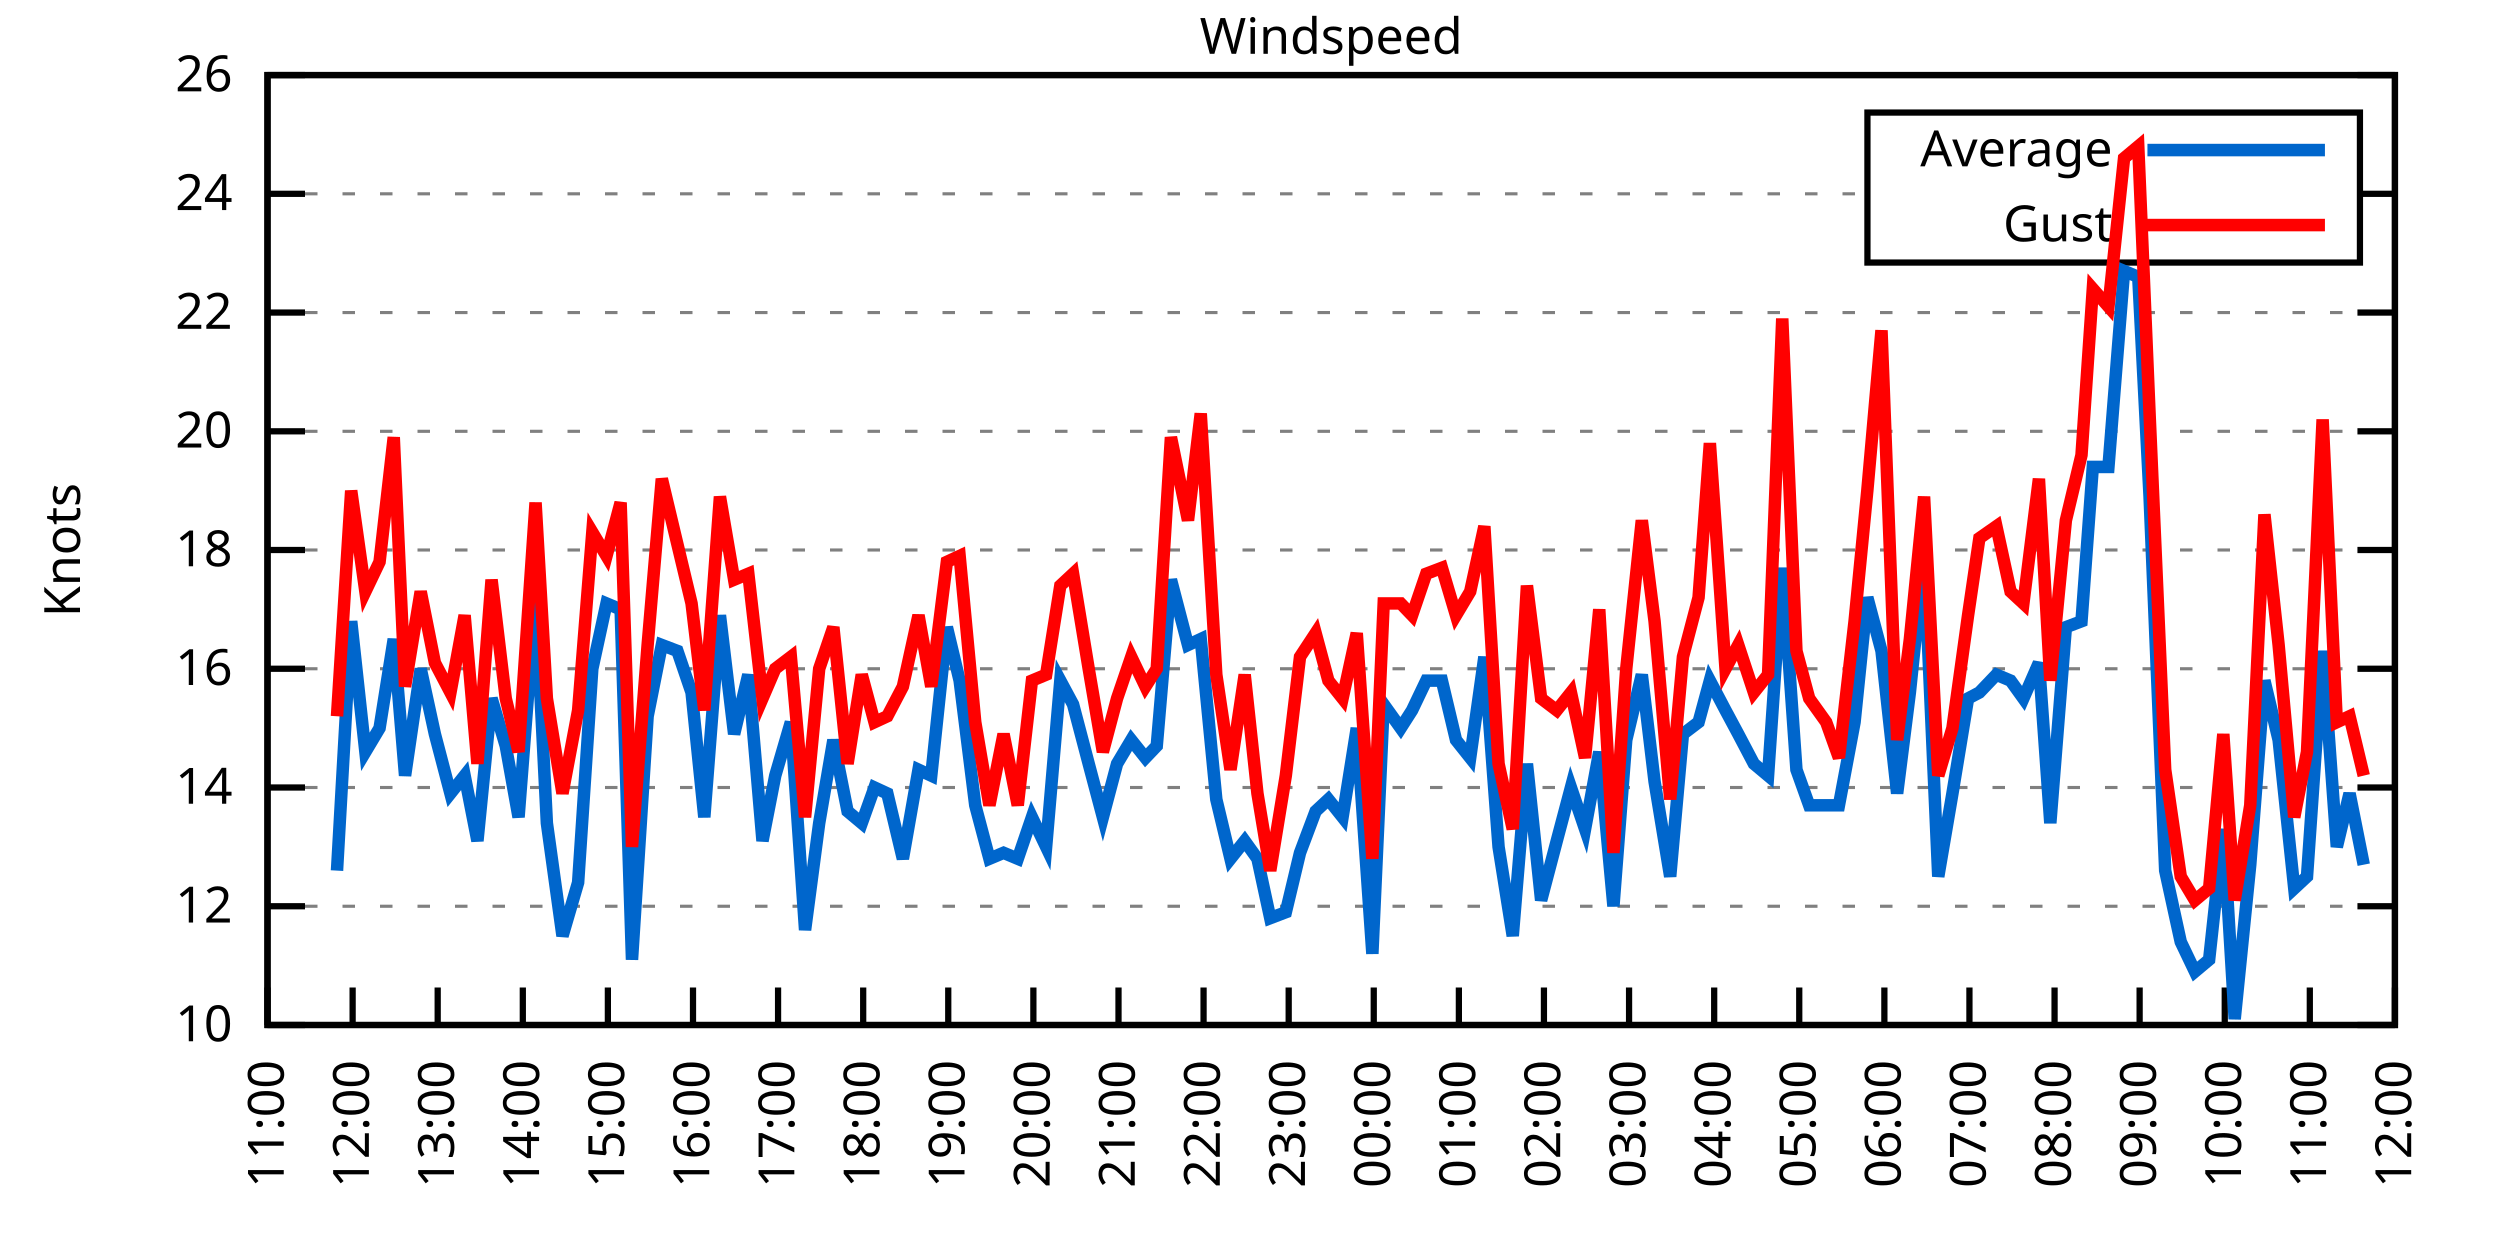
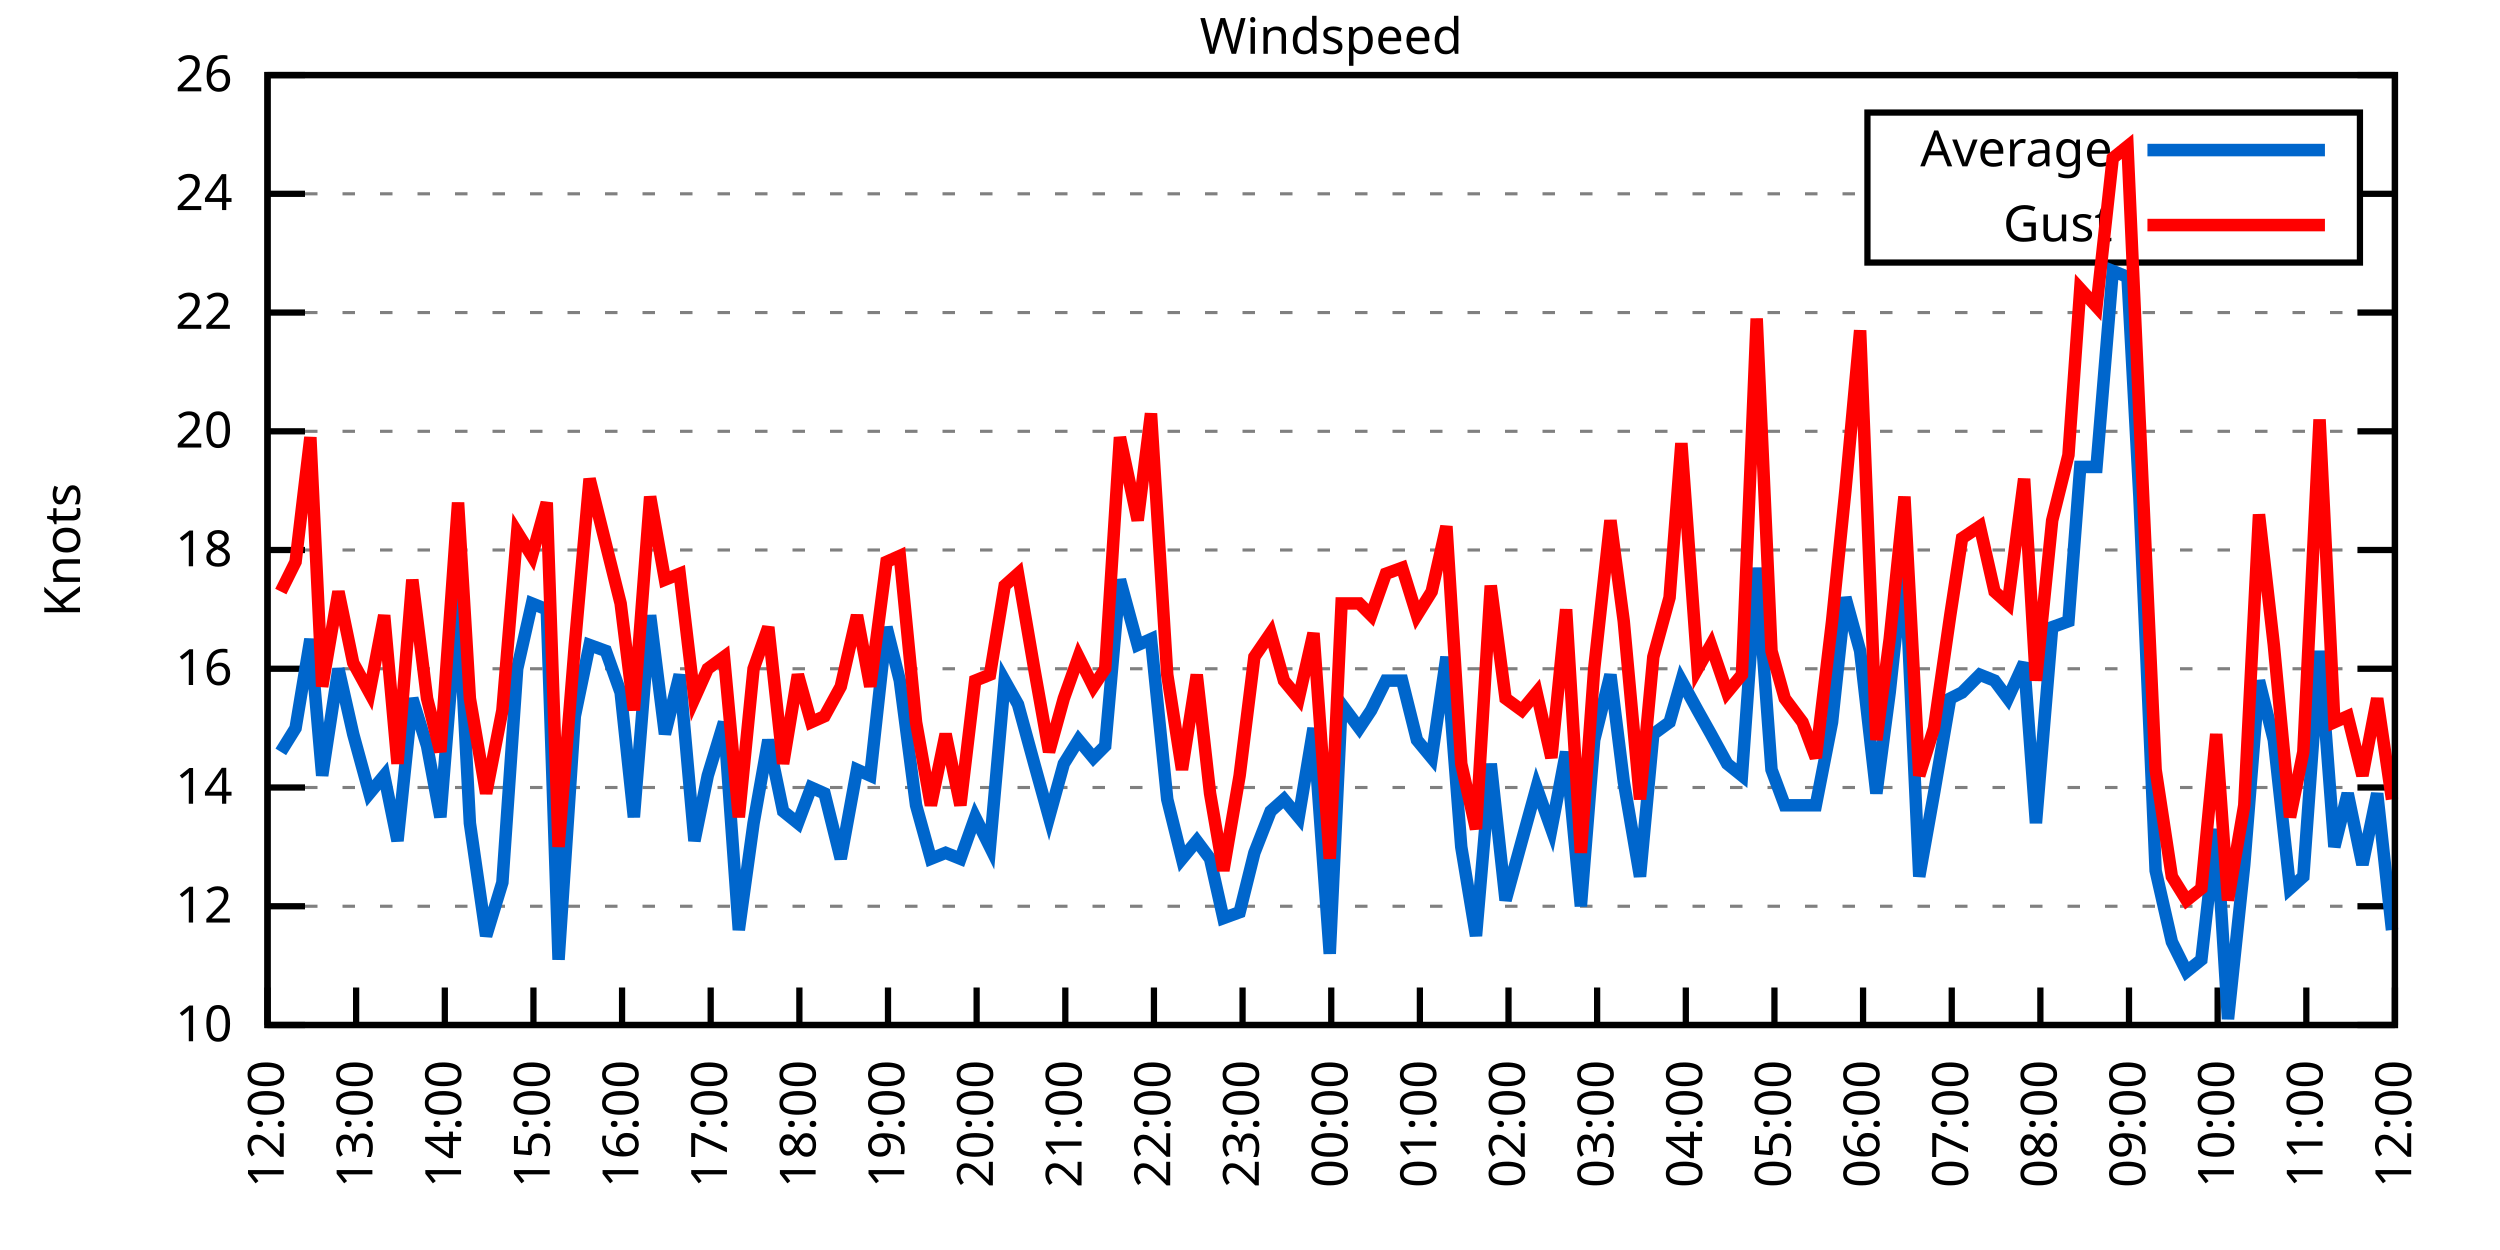
<svg xmlns="http://www.w3.org/2000/svg" xmlns:xlink="http://www.w3.org/1999/xlink" width="400" height="200" viewBox="0 0 400 200">
  <g id="gnuplot_canvas">
    <rect x="0" y="0" width="400" height="200" fill="none" />
    <defs>
      <circle id="gpDot" r="0.5" stroke-width="0.5" stroke="currentColor" />
      <path id="gpPt0" stroke-width="0.333" stroke="currentColor" d="M-1,0 h2 M0,-1 v2" />
      <path id="gpPt1" stroke-width="0.333" stroke="currentColor" d="M-1,-1 L1,1 M1,-1 L-1,1" />
      <path id="gpPt2" stroke-width="0.333" stroke="currentColor" d="M-1,0 L1,0 M0,-1 L0,1 M-1,-1 L1,1 M-1,1 L1,-1" />
      <rect id="gpPt3" stroke-width="0.333" stroke="currentColor" x="-1" y="-1" width="2" height="2" />
      <rect id="gpPt4" stroke-width="0.333" stroke="currentColor" fill="currentColor" x="-1" y="-1" width="2" height="2" />
      <circle id="gpPt5" stroke-width="0.333" stroke="currentColor" cx="0" cy="0" r="1" />
      <use xlink:href="#gpPt5" id="gpPt6" fill="currentColor" stroke="none" />
      <path id="gpPt7" stroke-width="0.333" stroke="currentColor" d="M0,-1.33 L-1.33,0.67 L1.33,0.67 z" />
      <use xlink:href="#gpPt7" id="gpPt8" fill="currentColor" stroke="none" />
      <use xlink:href="#gpPt7" id="gpPt9" stroke="currentColor" transform="rotate(180)" />
      <use xlink:href="#gpPt9" id="gpPt10" fill="currentColor" stroke="none" />
      <use xlink:href="#gpPt3" id="gpPt11" stroke="currentColor" transform="rotate(45)" />
      <use xlink:href="#gpPt11" id="gpPt12" fill="currentColor" stroke="none" />
      <path id="gpPt13" stroke-width="0.333" stroke="currentColor" d="M0,1.330 L1.265,0.411 L0.782,-1.067 L-0.782,-1.076 L-1.265,0.411 z" />
      <use xlink:href="#gpPt13" id="gpPt14" fill="currentColor" stroke="none" />
      <filter id="textbox" filterUnits="objectBoundingBox" x="0" y="0" height="1" width="1">
        <feFlood flood-color="white" flood-opacity="1" result="bgnd" />
        <feComposite in="SourceGraphic" in2="bgnd" operator="atop" />
      </filter>
      <filter id="greybox" filterUnits="objectBoundingBox" x="0" y="0" height="1" width="1">
        <feFlood flood-color="lightgrey" flood-opacity="1" result="grey" />
        <feComposite in="SourceGraphic" in2="grey" operator="atop" />
      </filter>
    </defs>
    <g fill="none" color="white" stroke="currentColor" stroke-width="1.00" stroke-linecap="butt" stroke-linejoin="miter">
</g>
    <g fill="none" color="black" stroke="currentColor" stroke-width="1.00" stroke-linecap="butt" stroke-linejoin="miter">
      <g stroke="none" shape-rendering="crispEdges">
        <polygon fill="rgb(255, 255, 255)" points="42.80,164.00 383.18,164.00 383.18,12.02 42.80,12.02 " />
      </g>
    </g>
    <g fill="none" color="black" stroke="currentColor" stroke-width="1.00" stroke-linecap="butt" stroke-linejoin="miter">
</g>
    <g fill="none" color="black" stroke="black" stroke-width="0.50" stroke-linecap="butt" stroke-linejoin="miter">
</g>
    <g fill="none" color="gray" stroke="currentColor" stroke-width="0.50" stroke-linecap="butt" stroke-linejoin="miter">
      <path stroke="gray" stroke-dasharray="2,4" class="gridline" d="M42.80,164.00 L383.19,164.00  " />
    </g>
    <g fill="none" color="gray" stroke="gray" stroke-width="1.00" stroke-linecap="butt" stroke-linejoin="miter">
</g>
    <g fill="none" color="black" stroke="currentColor" stroke-width="1.00" stroke-linecap="butt" stroke-linejoin="miter">
      <path stroke="black" d="M42.80,164.00 L48.80,164.00 M383.19,164.00 L377.19,164.00  " />
      <g transform="translate(37.20,166.60)" stroke="none" fill="black" font-family="Sans" font-size="8.00" text-anchor="end">
        <text>
          <tspan font-family="Sans"> 10</tspan>
        </text>
      </g>
    </g>
    <g fill="none" color="black" stroke="currentColor" stroke-width="1.00" stroke-linecap="butt" stroke-linejoin="miter">
</g>
    <g fill="none" color="black" stroke="black" stroke-width="0.50" stroke-linecap="butt" stroke-linejoin="miter">
</g>
    <g fill="none" color="gray" stroke="currentColor" stroke-width="0.50" stroke-linecap="butt" stroke-linejoin="miter">
      <path stroke="gray" stroke-dasharray="2,4" class="gridline" d="M42.80,145.00 L383.19,145.00  " />
    </g>
    <g fill="none" color="gray" stroke="gray" stroke-width="1.00" stroke-linecap="butt" stroke-linejoin="miter">
</g>
    <g fill="none" color="black" stroke="currentColor" stroke-width="1.00" stroke-linecap="butt" stroke-linejoin="miter">
      <path stroke="black" d="M42.80,145.00 L48.80,145.00 M383.19,145.00 L377.19,145.00  " />
      <g transform="translate(37.20,147.60)" stroke="none" fill="black" font-family="Sans" font-size="8.00" text-anchor="end">
        <text>
          <tspan font-family="Sans"> 12</tspan>
        </text>
      </g>
    </g>
    <g fill="none" color="black" stroke="currentColor" stroke-width="1.00" stroke-linecap="butt" stroke-linejoin="miter">
</g>
    <g fill="none" color="black" stroke="black" stroke-width="0.50" stroke-linecap="butt" stroke-linejoin="miter">
</g>
    <g fill="none" color="gray" stroke="currentColor" stroke-width="0.50" stroke-linecap="butt" stroke-linejoin="miter">
      <path stroke="gray" stroke-dasharray="2,4" class="gridline" d="M42.80,126.00 L383.19,126.00  " />
    </g>
    <g fill="none" color="gray" stroke="gray" stroke-width="1.00" stroke-linecap="butt" stroke-linejoin="miter">
</g>
    <g fill="none" color="black" stroke="currentColor" stroke-width="1.00" stroke-linecap="butt" stroke-linejoin="miter">
      <path stroke="black" d="M42.80,126.00 L48.80,126.00 M383.19,126.00 L377.19,126.00  " />
      <g transform="translate(37.20,128.60)" stroke="none" fill="black" font-family="Sans" font-size="8.00" text-anchor="end">
        <text>
          <tspan font-family="Sans"> 14</tspan>
        </text>
      </g>
    </g>
    <g fill="none" color="black" stroke="currentColor" stroke-width="1.00" stroke-linecap="butt" stroke-linejoin="miter">
</g>
    <g fill="none" color="black" stroke="black" stroke-width="0.50" stroke-linecap="butt" stroke-linejoin="miter">
</g>
    <g fill="none" color="gray" stroke="currentColor" stroke-width="0.50" stroke-linecap="butt" stroke-linejoin="miter">
      <path stroke="gray" stroke-dasharray="2,4" class="gridline" d="M42.80,107.00 L383.19,107.00  " />
    </g>
    <g fill="none" color="gray" stroke="gray" stroke-width="1.00" stroke-linecap="butt" stroke-linejoin="miter">
</g>
    <g fill="none" color="black" stroke="currentColor" stroke-width="1.00" stroke-linecap="butt" stroke-linejoin="miter">
      <path stroke="black" d="M42.80,107.00 L48.80,107.00 M383.19,107.00 L377.19,107.00  " />
      <g transform="translate(37.20,109.60)" stroke="none" fill="black" font-family="Sans" font-size="8.00" text-anchor="end">
        <text>
          <tspan font-family="Sans"> 16</tspan>
        </text>
      </g>
    </g>
    <g fill="none" color="black" stroke="currentColor" stroke-width="1.00" stroke-linecap="butt" stroke-linejoin="miter">
</g>
    <g fill="none" color="black" stroke="black" stroke-width="0.50" stroke-linecap="butt" stroke-linejoin="miter">
</g>
    <g fill="none" color="gray" stroke="currentColor" stroke-width="0.50" stroke-linecap="butt" stroke-linejoin="miter">
      <path stroke="gray" stroke-dasharray="2,4" class="gridline" d="M42.80,88.00 L383.19,88.00  " />
    </g>
    <g fill="none" color="gray" stroke="gray" stroke-width="1.00" stroke-linecap="butt" stroke-linejoin="miter">
</g>
    <g fill="none" color="black" stroke="currentColor" stroke-width="1.00" stroke-linecap="butt" stroke-linejoin="miter">
      <path stroke="black" d="M42.80,88.00 L48.80,88.00 M383.19,88.00 L377.19,88.00  " />
      <g transform="translate(37.20,90.60)" stroke="none" fill="black" font-family="Sans" font-size="8.00" text-anchor="end">
        <text>
          <tspan font-family="Sans"> 18</tspan>
        </text>
      </g>
    </g>
    <g fill="none" color="black" stroke="currentColor" stroke-width="1.00" stroke-linecap="butt" stroke-linejoin="miter">
</g>
    <g fill="none" color="black" stroke="black" stroke-width="0.50" stroke-linecap="butt" stroke-linejoin="miter">
</g>
    <g fill="none" color="gray" stroke="currentColor" stroke-width="0.50" stroke-linecap="butt" stroke-linejoin="miter">
      <path stroke="gray" stroke-dasharray="2,4" class="gridline" d="M42.80,69.01 L383.19,69.01  " />
    </g>
    <g fill="none" color="gray" stroke="gray" stroke-width="1.00" stroke-linecap="butt" stroke-linejoin="miter">
</g>
    <g fill="none" color="black" stroke="currentColor" stroke-width="1.00" stroke-linecap="butt" stroke-linejoin="miter">
      <path stroke="black" d="M42.80,69.01 L48.80,69.01 M383.19,69.01 L377.19,69.01  " />
      <g transform="translate(37.20,71.61)" stroke="none" fill="black" font-family="Sans" font-size="8.00" text-anchor="end">
        <text>
          <tspan font-family="Sans"> 20</tspan>
        </text>
      </g>
    </g>
    <g fill="none" color="black" stroke="currentColor" stroke-width="1.00" stroke-linecap="butt" stroke-linejoin="miter">
</g>
    <g fill="none" color="black" stroke="black" stroke-width="0.50" stroke-linecap="butt" stroke-linejoin="miter">
</g>
    <g fill="none" color="gray" stroke="currentColor" stroke-width="0.50" stroke-linecap="butt" stroke-linejoin="miter">
      <path stroke="gray" stroke-dasharray="2,4" class="gridline" d="M42.80,50.01 L383.19,50.01  " />
    </g>
    <g fill="none" color="gray" stroke="gray" stroke-width="1.00" stroke-linecap="butt" stroke-linejoin="miter">
</g>
    <g fill="none" color="black" stroke="currentColor" stroke-width="1.00" stroke-linecap="butt" stroke-linejoin="miter">
      <path stroke="black" d="M42.80,50.01 L48.80,50.01 M383.19,50.01 L377.19,50.01  " />
      <g transform="translate(37.20,52.61)" stroke="none" fill="black" font-family="Sans" font-size="8.00" text-anchor="end">
        <text>
          <tspan font-family="Sans"> 22</tspan>
        </text>
      </g>
    </g>
    <g fill="none" color="black" stroke="currentColor" stroke-width="1.00" stroke-linecap="butt" stroke-linejoin="miter">
</g>
    <g fill="none" color="black" stroke="black" stroke-width="0.50" stroke-linecap="butt" stroke-linejoin="miter">
</g>
    <g fill="none" color="gray" stroke="currentColor" stroke-width="0.50" stroke-linecap="butt" stroke-linejoin="miter">
      <path stroke="gray" stroke-dasharray="2,4" class="gridline" d="M42.80,31.01 L298.79,31.01 M377.59,31.01 L383.19,31.01  " />
    </g>
    <g fill="none" color="gray" stroke="gray" stroke-width="1.00" stroke-linecap="butt" stroke-linejoin="miter">
</g>
    <g fill="none" color="black" stroke="currentColor" stroke-width="1.00" stroke-linecap="butt" stroke-linejoin="miter">
      <path stroke="black" d="M42.80,31.01 L48.80,31.01 M383.19,31.01 L377.19,31.01  " />
      <g transform="translate(37.20,33.61)" stroke="none" fill="black" font-family="Sans" font-size="8.00" text-anchor="end">
        <text>
          <tspan font-family="Sans"> 24</tspan>
        </text>
      </g>
    </g>
    <g fill="none" color="black" stroke="currentColor" stroke-width="1.00" stroke-linecap="butt" stroke-linejoin="miter">
</g>
    <g fill="none" color="black" stroke="black" stroke-width="0.50" stroke-linecap="butt" stroke-linejoin="miter">
</g>
    <g fill="none" color="gray" stroke="currentColor" stroke-width="0.50" stroke-linecap="butt" stroke-linejoin="miter">
      <path stroke="gray" stroke-dasharray="2,4" class="gridline" d="M42.80,12.01 L383.19,12.01  " />
    </g>
    <g fill="none" color="gray" stroke="gray" stroke-width="1.00" stroke-linecap="butt" stroke-linejoin="miter">
</g>
    <g fill="none" color="black" stroke="currentColor" stroke-width="1.00" stroke-linecap="butt" stroke-linejoin="miter">
      <path stroke="black" d="M42.80,12.01 L48.80,12.01 M383.19,12.01 L377.19,12.01  " />
      <g transform="translate(37.20,14.61)" stroke="none" fill="black" font-family="Sans" font-size="8.00" text-anchor="end">
        <text>
          <tspan font-family="Sans"> 26</tspan>
        </text>
      </g>
    </g>
    <g fill="none" color="black" stroke="currentColor" stroke-width="1.00" stroke-linecap="butt" stroke-linejoin="miter">
      <path stroke="black" d="M42.80,164.00 L42.80,158.00  " />
      <g transform="translate(45.40,169.60) rotate(270.00)" stroke="none" fill="black" font-family="Sans" font-size="8.00" text-anchor="end">
        <text>
-           <tspan font-family="Sans">11:00</tspan>
-         </text>
-       </g>
-     </g>
-     <g fill="none" color="black" stroke="currentColor" stroke-width="1.00" stroke-linecap="butt" stroke-linejoin="miter">
-       <path stroke="black" d="M56.42,164.00 L56.42,158.00  " />
-       <g transform="translate(59.02,169.60) rotate(270.00)" stroke="none" fill="black" font-family="Sans" font-size="8.00" text-anchor="end">
-         <text>
          <tspan font-family="Sans">12:00</tspan>
        </text>
      </g>
    </g>
    <g fill="none" color="black" stroke="currentColor" stroke-width="1.00" stroke-linecap="butt" stroke-linejoin="miter">
-       <path stroke="black" d="M70.03,164.00 L70.03,158.00  " />
-       <g transform="translate(72.63,169.60) rotate(270.00)" stroke="none" fill="black" font-family="Sans" font-size="8.00" text-anchor="end">
+       <path stroke="black" d="M56.98,164.00 L56.98,158.00  " />
+       <g transform="translate(59.58,169.60) rotate(270.00)" stroke="none" fill="black" font-family="Sans" font-size="8.00" text-anchor="end">
        <text>
          <tspan font-family="Sans">13:00</tspan>
        </text>
      </g>
    </g>
    <g fill="none" color="black" stroke="currentColor" stroke-width="1.00" stroke-linecap="butt" stroke-linejoin="miter">
-       <path stroke="black" d="M83.65,164.00 L83.65,158.00  " />
-       <g transform="translate(86.25,169.60) rotate(270.00)" stroke="none" fill="black" font-family="Sans" font-size="8.00" text-anchor="end">
+       <path stroke="black" d="M71.17,164.00 L71.17,158.00  " />
+       <g transform="translate(73.77,169.60) rotate(270.00)" stroke="none" fill="black" font-family="Sans" font-size="8.00" text-anchor="end">
        <text>
          <tspan font-family="Sans">14:00</tspan>
        </text>
      </g>
    </g>
    <g fill="none" color="black" stroke="currentColor" stroke-width="1.00" stroke-linecap="butt" stroke-linejoin="miter">
-       <path stroke="black" d="M97.26,164.00 L97.26,158.00  " />
-       <g transform="translate(99.86,169.60) rotate(270.00)" stroke="none" fill="black" font-family="Sans" font-size="8.00" text-anchor="end">
+       <path stroke="black" d="M85.35,164.00 L85.35,158.00  " />
+       <g transform="translate(87.95,169.60) rotate(270.00)" stroke="none" fill="black" font-family="Sans" font-size="8.00" text-anchor="end">
        <text>
          <tspan font-family="Sans">15:00</tspan>
        </text>
      </g>
    </g>
    <g fill="none" color="black" stroke="currentColor" stroke-width="1.00" stroke-linecap="butt" stroke-linejoin="miter">
-       <path stroke="black" d="M110.88,164.00 L110.88,158.00  " />
-       <g transform="translate(113.48,169.60) rotate(270.00)" stroke="none" fill="black" font-family="Sans" font-size="8.00" text-anchor="end">
+       <path stroke="black" d="M99.53,164.00 L99.53,158.00  " />
+       <g transform="translate(102.13,169.60) rotate(270.00)" stroke="none" fill="black" font-family="Sans" font-size="8.00" text-anchor="end">
        <text>
          <tspan font-family="Sans">16:00</tspan>
        </text>
      </g>
    </g>
    <g fill="none" color="black" stroke="currentColor" stroke-width="1.00" stroke-linecap="butt" stroke-linejoin="miter">
-       <path stroke="black" d="M124.49,164.00 L124.49,158.00  " />
-       <g transform="translate(127.09,169.60) rotate(270.00)" stroke="none" fill="black" font-family="Sans" font-size="8.00" text-anchor="end">
+       <path stroke="black" d="M113.71,164.00 L113.71,158.00  " />
+       <g transform="translate(116.31,169.60) rotate(270.00)" stroke="none" fill="black" font-family="Sans" font-size="8.00" text-anchor="end">
        <text>
          <tspan font-family="Sans">17:00</tspan>
        </text>
      </g>
    </g>
    <g fill="none" color="black" stroke="currentColor" stroke-width="1.00" stroke-linecap="butt" stroke-linejoin="miter">
-       <path stroke="black" d="M138.11,164.00 L138.11,158.00  " />
-       <g transform="translate(140.71,169.60) rotate(270.00)" stroke="none" fill="black" font-family="Sans" font-size="8.00" text-anchor="end">
+       <path stroke="black" d="M127.90,164.00 L127.90,158.00  " />
+       <g transform="translate(130.50,169.60) rotate(270.00)" stroke="none" fill="black" font-family="Sans" font-size="8.00" text-anchor="end">
        <text>
          <tspan font-family="Sans">18:00</tspan>
        </text>
      </g>
    </g>
    <g fill="none" color="black" stroke="currentColor" stroke-width="1.00" stroke-linecap="butt" stroke-linejoin="miter">
-       <path stroke="black" d="M151.72,164.00 L151.72,158.00  " />
-       <g transform="translate(154.32,169.60) rotate(270.00)" stroke="none" fill="black" font-family="Sans" font-size="8.00" text-anchor="end">
+       <path stroke="black" d="M142.08,164.00 L142.08,158.00  " />
+       <g transform="translate(144.68,169.60) rotate(270.00)" stroke="none" fill="black" font-family="Sans" font-size="8.00" text-anchor="end">
        <text>
          <tspan font-family="Sans">19:00</tspan>
        </text>
      </g>
    </g>
    <g fill="none" color="black" stroke="currentColor" stroke-width="1.00" stroke-linecap="butt" stroke-linejoin="miter">
-       <path stroke="black" d="M165.34,164.00 L165.34,158.00  " />
-       <g transform="translate(167.94,169.60) rotate(270.00)" stroke="none" fill="black" font-family="Sans" font-size="8.00" text-anchor="end">
+       <path stroke="black" d="M156.26,164.00 L156.26,158.00  " />
+       <g transform="translate(158.86,169.60) rotate(270.00)" stroke="none" fill="black" font-family="Sans" font-size="8.00" text-anchor="end">
        <text>
          <tspan font-family="Sans">20:00</tspan>
        </text>
      </g>
    </g>
    <g fill="none" color="black" stroke="currentColor" stroke-width="1.00" stroke-linecap="butt" stroke-linejoin="miter">
-       <path stroke="black" d="M178.96,164.00 L178.96,158.00  " />
-       <g transform="translate(181.56,169.60) rotate(270.00)" stroke="none" fill="black" font-family="Sans" font-size="8.00" text-anchor="end">
+       <path stroke="black" d="M170.45,164.00 L170.45,158.00  " />
+       <g transform="translate(173.05,169.60) rotate(270.00)" stroke="none" fill="black" font-family="Sans" font-size="8.00" text-anchor="end">
        <text>
          <tspan font-family="Sans">21:00</tspan>
        </text>
      </g>
    </g>
    <g fill="none" color="black" stroke="currentColor" stroke-width="1.00" stroke-linecap="butt" stroke-linejoin="miter">
-       <path stroke="black" d="M192.57,164.00 L192.57,158.00  " />
-       <g transform="translate(195.17,169.60) rotate(270.00)" stroke="none" fill="black" font-family="Sans" font-size="8.00" text-anchor="end">
+       <path stroke="black" d="M184.63,164.00 L184.63,158.00  " />
+       <g transform="translate(187.23,169.60) rotate(270.00)" stroke="none" fill="black" font-family="Sans" font-size="8.00" text-anchor="end">
        <text>
          <tspan font-family="Sans">22:00</tspan>
        </text>
      </g>
    </g>
    <g fill="none" color="black" stroke="currentColor" stroke-width="1.00" stroke-linecap="butt" stroke-linejoin="miter">
-       <path stroke="black" d="M206.19,164.00 L206.19,158.00  " />
-       <g transform="translate(208.79,169.60) rotate(270.00)" stroke="none" fill="black" font-family="Sans" font-size="8.00" text-anchor="end">
+       <path stroke="black" d="M198.81,164.00 L198.81,158.00  " />
+       <g transform="translate(201.41,169.60) rotate(270.00)" stroke="none" fill="black" font-family="Sans" font-size="8.00" text-anchor="end">
        <text>
          <tspan font-family="Sans">23:00</tspan>
        </text>
      </g>
    </g>
    <g fill="none" color="black" stroke="currentColor" stroke-width="1.00" stroke-linecap="butt" stroke-linejoin="miter">
-       <path stroke="black" d="M219.80,164.00 L219.80,158.00  " />
-       <g transform="translate(222.40,169.60) rotate(270.00)" stroke="none" fill="black" font-family="Sans" font-size="8.00" text-anchor="end">
+       <path stroke="black" d="M213.00,164.00 L213.00,158.00  " />
+       <g transform="translate(215.60,169.60) rotate(270.00)" stroke="none" fill="black" font-family="Sans" font-size="8.00" text-anchor="end">
        <text>
          <tspan font-family="Sans">00:00</tspan>
        </text>
      </g>
    </g>
    <g fill="none" color="black" stroke="currentColor" stroke-width="1.00" stroke-linecap="butt" stroke-linejoin="miter">
-       <path stroke="black" d="M233.42,164.00 L233.42,158.00  " />
-       <g transform="translate(236.02,169.60) rotate(270.00)" stroke="none" fill="black" font-family="Sans" font-size="8.00" text-anchor="end">
+       <path stroke="black" d="M227.18,164.00 L227.18,158.00  " />
+       <g transform="translate(229.78,169.60) rotate(270.00)" stroke="none" fill="black" font-family="Sans" font-size="8.00" text-anchor="end">
        <text>
          <tspan font-family="Sans">01:00</tspan>
        </text>
      </g>
    </g>
    <g fill="none" color="black" stroke="currentColor" stroke-width="1.00" stroke-linecap="butt" stroke-linejoin="miter">
-       <path stroke="black" d="M247.03,164.00 L247.03,158.00  " />
-       <g transform="translate(249.63,169.60) rotate(270.00)" stroke="none" fill="black" font-family="Sans" font-size="8.00" text-anchor="end">
+       <path stroke="black" d="M241.36,164.00 L241.36,158.00  " />
+       <g transform="translate(243.96,169.60) rotate(270.00)" stroke="none" fill="black" font-family="Sans" font-size="8.00" text-anchor="end">
        <text>
          <tspan font-family="Sans">02:00</tspan>
        </text>
      </g>
    </g>
    <g fill="none" color="black" stroke="currentColor" stroke-width="1.00" stroke-linecap="butt" stroke-linejoin="miter">
-       <path stroke="black" d="M260.65,164.00 L260.65,158.00  " />
-       <g transform="translate(263.25,169.60) rotate(270.00)" stroke="none" fill="black" font-family="Sans" font-size="8.00" text-anchor="end">
+       <path stroke="black" d="M255.54,164.00 L255.54,158.00  " />
+       <g transform="translate(258.14,169.60) rotate(270.00)" stroke="none" fill="black" font-family="Sans" font-size="8.00" text-anchor="end">
        <text>
          <tspan font-family="Sans">03:00</tspan>
        </text>
      </g>
    </g>
    <g fill="none" color="black" stroke="currentColor" stroke-width="1.00" stroke-linecap="butt" stroke-linejoin="miter">
-       <path stroke="black" d="M274.27,164.00 L274.27,158.00  " />
-       <g transform="translate(276.87,169.60) rotate(270.00)" stroke="none" fill="black" font-family="Sans" font-size="8.00" text-anchor="end">
+       <path stroke="black" d="M269.73,164.00 L269.73,158.00  " />
+       <g transform="translate(272.33,169.60) rotate(270.00)" stroke="none" fill="black" font-family="Sans" font-size="8.00" text-anchor="end">
        <text>
          <tspan font-family="Sans">04:00</tspan>
        </text>
      </g>
    </g>
    <g fill="none" color="black" stroke="currentColor" stroke-width="1.00" stroke-linecap="butt" stroke-linejoin="miter">
-       <path stroke="black" d="M287.88,164.00 L287.88,158.00  " />
-       <g transform="translate(290.48,169.60) rotate(270.00)" stroke="none" fill="black" font-family="Sans" font-size="8.00" text-anchor="end">
+       <path stroke="black" d="M283.91,164.00 L283.91,158.00  " />
+       <g transform="translate(286.51,169.60) rotate(270.00)" stroke="none" fill="black" font-family="Sans" font-size="8.00" text-anchor="end">
        <text>
          <tspan font-family="Sans">05:00</tspan>
        </text>
      </g>
    </g>
    <g fill="none" color="black" stroke="currentColor" stroke-width="1.00" stroke-linecap="butt" stroke-linejoin="miter">
-       <path stroke="black" d="M301.50,164.00 L301.50,158.00  " />
-       <g transform="translate(304.10,169.60) rotate(270.00)" stroke="none" fill="black" font-family="Sans" font-size="8.00" text-anchor="end">
+       <path stroke="black" d="M298.09,164.00 L298.09,158.00  " />
+       <g transform="translate(300.69,169.60) rotate(270.00)" stroke="none" fill="black" font-family="Sans" font-size="8.00" text-anchor="end">
        <text>
          <tspan font-family="Sans">06:00</tspan>
        </text>
      </g>
    </g>
    <g fill="none" color="black" stroke="currentColor" stroke-width="1.00" stroke-linecap="butt" stroke-linejoin="miter">
-       <path stroke="black" d="M315.11,164.00 L315.11,158.00  " />
-       <g transform="translate(317.71,169.60) rotate(270.00)" stroke="none" fill="black" font-family="Sans" font-size="8.00" text-anchor="end">
+       <path stroke="black" d="M312.28,164.00 L312.28,158.00  " />
+       <g transform="translate(314.88,169.60) rotate(270.00)" stroke="none" fill="black" font-family="Sans" font-size="8.00" text-anchor="end">
        <text>
          <tspan font-family="Sans">07:00</tspan>
        </text>
      </g>
    </g>
    <g fill="none" color="black" stroke="currentColor" stroke-width="1.00" stroke-linecap="butt" stroke-linejoin="miter">
-       <path stroke="black" d="M328.73,164.00 L328.73,158.00  " />
-       <g transform="translate(331.33,169.60) rotate(270.00)" stroke="none" fill="black" font-family="Sans" font-size="8.00" text-anchor="end">
+       <path stroke="black" d="M326.46,164.00 L326.46,158.00  " />
+       <g transform="translate(329.06,169.60) rotate(270.00)" stroke="none" fill="black" font-family="Sans" font-size="8.00" text-anchor="end">
        <text>
          <tspan font-family="Sans">08:00</tspan>
        </text>
      </g>
    </g>
    <g fill="none" color="black" stroke="currentColor" stroke-width="1.00" stroke-linecap="butt" stroke-linejoin="miter">
-       <path stroke="black" d="M342.34,164.00 L342.34,158.00  " />
-       <g transform="translate(344.94,169.60) rotate(270.00)" stroke="none" fill="black" font-family="Sans" font-size="8.00" text-anchor="end">
+       <path stroke="black" d="M340.64,164.00 L340.64,158.00  " />
+       <g transform="translate(343.24,169.60) rotate(270.00)" stroke="none" fill="black" font-family="Sans" font-size="8.00" text-anchor="end">
        <text>
          <tspan font-family="Sans">09:00</tspan>
        </text>
      </g>
    </g>
    <g fill="none" color="black" stroke="currentColor" stroke-width="1.00" stroke-linecap="butt" stroke-linejoin="miter">
-       <path stroke="black" d="M355.96,164.00 L355.96,158.00  " />
-       <g transform="translate(358.56,169.60) rotate(270.00)" stroke="none" fill="black" font-family="Sans" font-size="8.00" text-anchor="end">
+       <path stroke="black" d="M354.82,164.00 L354.82,158.00  " />
+       <g transform="translate(357.42,169.60) rotate(270.00)" stroke="none" fill="black" font-family="Sans" font-size="8.00" text-anchor="end">
        <text>
          <tspan font-family="Sans">10:00</tspan>
        </text>
      </g>
    </g>
    <g fill="none" color="black" stroke="currentColor" stroke-width="1.00" stroke-linecap="butt" stroke-linejoin="miter">
-       <path stroke="black" d="M369.57,164.00 L369.57,158.00  " />
-       <g transform="translate(372.17,169.60) rotate(270.00)" stroke="none" fill="black" font-family="Sans" font-size="8.00" text-anchor="end">
+       <path stroke="black" d="M369.01,164.00 L369.01,158.00  " />
+       <g transform="translate(371.61,169.60) rotate(270.00)" stroke="none" fill="black" font-family="Sans" font-size="8.00" text-anchor="end">
        <text>
          <tspan font-family="Sans">11:00</tspan>
        </text>
      </g>
    </g>
    <g fill="none" color="black" stroke="currentColor" stroke-width="1.00" stroke-linecap="butt" stroke-linejoin="miter">
      <path stroke="black" d="M383.19,164.00 L383.19,158.00  " />
      <g transform="translate(385.79,169.60) rotate(270.00)" stroke="none" fill="black" font-family="Sans" font-size="8.00" text-anchor="end">
        <text>
          <tspan font-family="Sans">12:00</tspan>
        </text>
      </g>
    </g>
    <g fill="none" color="black" stroke="currentColor" stroke-width="1.00" stroke-linecap="butt" stroke-linejoin="miter">
</g>
    <g fill="none" color="black" stroke="currentColor" stroke-width="1.00" stroke-linecap="butt" stroke-linejoin="miter">
      <path stroke="black" d="M42.80,12.01 L42.80,164.00 L383.19,164.00 L383.19,12.01 L42.80,12.01 Z  " />
    </g>
    <g fill="none" color="black" stroke="currentColor" stroke-width="1.00" stroke-linecap="butt" stroke-linejoin="miter">
</g>
    <g fill="none" color="black" stroke="currentColor" stroke-width="1.00" stroke-linecap="butt" stroke-linejoin="miter">
      <path stroke="black" d="M298.79,42.01 L298.79,18.01 L377.59,18.01 L377.59,42.01 L298.79,42.01 Z  " />
    </g>
    <g id="Windspeed_plot_1">
      <g fill="none" color="white" stroke="black" stroke-width="2.00" stroke-linecap="butt" stroke-linejoin="miter">
</g>
      <g fill="none" color="black" stroke="currentColor" stroke-width="2.00" stroke-linecap="butt" stroke-linejoin="miter">
        <g transform="translate(337.99,26.61)" stroke="none" fill="black" font-family="Sans" font-size="8.00" text-anchor="end">
          <text>
            <tspan font-family="Sans">Average</tspan>
          </text>
        </g>
      </g>
      <g fill="none" color="black" stroke="currentColor" stroke-width="2.00" stroke-linecap="butt" stroke-linejoin="miter">
-         <path stroke="rgb(  0, 102, 204)" d="M343.59,24.01 L371.99,24.01 M53.92,139.30 L56.19,99.40 L58.46,120.30 L60.73,116.50 L63.00,102.25 L64.81,124.10   L67.31,107.00 L69.58,117.45 L72.07,126.95 L74.34,124.10 L76.39,134.55 L78.65,111.75 L80.92,119.35 L82.97,130.75   L85.69,95.60 L87.50,131.70 L90.00,149.75 L92.50,141.20 L94.77,107.00 L97.04,96.55 L99.30,97.50 L101.12,153.55   L103.62,114.60 L105.89,103.20 L108.38,104.15 L110.65,110.80 L112.69,130.75 L115.19,98.45 L117.46,117.45 L119.73,107.95   L122.00,134.55 L124.04,124.10 L126.54,115.55 L128.81,148.80 L131.07,131.70 L133.34,118.40 L135.61,129.80 L137.88,131.70   L139.92,126.00 L141.97,126.95 L144.46,137.40 L146.96,123.15 L149.00,124.10 L151.50,100.35 L153.54,108.90 L156.04,128.85   L158.31,137.40 L160.57,136.45 L162.84,137.40 L165.11,130.75 L167.38,135.50 L169.65,108.90 L171.69,112.70 L174.19,122.20   L176.46,130.75 L178.73,122.20 L181.00,118.40 L183.27,121.25 L185.08,119.35 L187.35,92.75 L190.08,103.20 L192.12,102.25   L194.61,127.90 L196.88,137.40 L199.15,134.55 L201.19,137.40 L203.24,146.90 L205.73,145.95 L208.00,136.45 L210.50,129.80   L212.54,127.90 L214.81,130.75 L217.08,116.50 L219.58,152.60 L221.39,112.70 L224.11,116.50 L225.93,113.65 L228.20,108.90   L230.70,108.90 L232.96,118.40 L235.23,121.25 L237.50,105.10 L239.77,135.50 L242.04,149.75 L244.31,122.20 L246.58,144.05   L249.08,134.55 L251.35,126.00 L253.61,132.65 L255.88,120.30 L258.15,145.00 L260.20,118.40 L262.69,107.95 L264.73,125.05   L267.23,140.25 L269.27,117.45 L271.77,115.55 L273.58,108.90 L276.08,113.65 L278.12,117.45 L280.62,122.20 L282.89,124.10   L285.16,90.85 L287.43,123.15 L289.47,128.85 L292.19,128.85 L294.23,128.85 L296.73,115.55 L298.77,95.60 L301.04,104.15   L303.54,126.95 L305.58,110.80 L307.85,88.95 L310.12,140.25 L312.39,126.95 L314.89,111.75 L316.70,110.80 L319.42,107.95   L321.69,108.90 L323.74,111.75 L326.23,106.05 L328.05,131.70 L330.54,100.35 L333.04,99.40 L334.85,74.71 L337.35,74.71   L339.85,43.36 L342.12,44.31 L343.93,79.46 L346.43,139.30 L348.92,150.70 L351.19,155.45 L353.46,153.55 L355.73,132.65   L357.55,163.05 L360.04,138.35 L362.31,108.90 L364.58,118.40 L367.08,142.15 L369.12,140.25 L371.62,104.15 L373.89,135.50   L375.93,126.95 L378.20,138.35  " />
+         <path stroke="rgb(  0, 102, 204)" d="M343.59,24.01 L371.99,24.01 M44.93,120.30 L47.29,116.50 L49.66,102.25 L51.55,124.10 L54.15,107.00 L56.51,117.45   L59.11,126.95 L61.47,124.10 L63.60,134.55 L65.97,111.75 L68.33,119.35 L70.46,130.75 L73.29,95.60 L75.18,131.70   L77.78,149.75 L80.38,141.20 L82.75,107.00 L85.11,96.55 L87.48,97.50 L89.37,153.55 L91.97,114.60 L94.33,103.20   L96.93,104.15 L99.30,110.80 L101.42,130.75 L104.02,98.45 L106.39,117.45 L108.75,107.95 L111.11,134.55 L113.24,124.10   L115.84,115.55 L118.21,148.80 L120.57,131.70 L122.93,118.40 L125.30,129.80 L127.66,131.70 L129.79,126.00 L131.92,126.95   L134.52,137.40 L137.12,123.15 L139.24,124.10 L141.84,100.35 L143.97,108.90 L146.57,128.85 L148.94,137.40 L151.30,136.45   L153.66,137.40 L156.03,130.75 L158.39,135.50 L160.75,108.90 L162.88,112.70 L165.48,122.20 L167.85,130.75 L170.21,122.20   L172.57,118.40 L174.94,121.25 L176.83,119.35 L179.19,92.75 L182.03,103.20 L184.16,102.25 L186.76,127.90 L189.12,137.40   L191.48,134.55 L193.61,137.40 L195.74,146.90 L198.34,145.95 L200.70,136.45 L203.30,129.80 L205.43,127.90 L207.79,130.75   L210.16,116.50 L212.76,152.60 L214.65,112.70 L217.49,116.50 L219.38,113.65 L221.74,108.90 L224.34,108.90 L226.71,118.40   L229.07,121.25 L231.43,105.10 L233.80,135.50 L236.16,149.75 L238.52,122.20 L240.89,144.05 L243.49,134.55 L245.85,126.00   L248.22,132.65 L250.58,120.30 L252.94,145.00 L255.07,118.40 L257.67,107.95 L259.80,125.05 L262.40,140.25 L264.53,117.45   L267.13,115.55 L269.02,108.90 L271.62,113.65 L273.75,117.45 L276.35,122.20 L278.71,124.10 L281.07,90.85 L283.44,123.15   L285.56,128.85 L288.40,128.85 L290.53,128.85 L293.13,115.55 L295.26,95.60 L297.62,104.15 L300.22,126.95 L302.35,110.80   L304.71,88.95 L307.08,140.25 L309.44,126.95 L312.04,111.75 L313.93,110.80 L316.77,107.95 L319.13,108.90 L321.26,111.75   L323.86,106.05 L325.75,131.70 L328.35,100.35 L330.95,99.40 L332.84,74.71 L335.44,74.71 L338.04,43.36 L340.40,44.31   L342.30,79.46 L344.90,139.30 L347.50,150.70 L349.86,155.45 L352.22,153.55 L354.59,132.65 L356.48,163.05 L359.08,138.35   L361.44,108.90 L363.81,118.40 L366.41,142.15 L368.53,140.25 L371.13,104.15 L373.50,135.50 L375.63,126.95 L377.99,138.35   L380.35,126.95 L382.72,148.80  " />
      </g>
    </g>
    <g id="Windspeed_plot_2">
      <g fill="none" color="black" stroke="currentColor" stroke-width="2.00" stroke-linecap="butt" stroke-linejoin="miter">
        <g transform="translate(337.99,38.61)" stroke="none" fill="black" font-family="Sans" font-size="8.00" text-anchor="end">
          <text>
            <tspan font-family="Sans">Gust</tspan>
          </text>
        </g>
      </g>
      <g fill="none" color="black" stroke="currentColor" stroke-width="2.00" stroke-linecap="butt" stroke-linejoin="miter">
-         <path stroke="rgb(255,   0,   0)" d="M343.59,36.01 L371.99,36.01 M53.92,114.60 L56.19,78.51 L58.46,94.65 L60.73,89.90 L63.00,69.96 L64.81,109.85   L67.31,94.65 L69.58,106.05 L72.07,110.80 L74.34,98.45 L76.39,122.20 L78.65,92.75 L80.92,111.75 L82.97,120.30   L85.69,80.41 L87.50,111.75 L90.00,126.95 L92.50,113.65 L94.77,85.16 L97.04,88.95 L99.30,80.41 L101.12,135.50   L103.62,103.20 L105.89,76.61 L108.38,87.06 L110.65,96.55 L112.69,113.65 L115.19,79.46 L117.46,92.75 L119.73,91.80   L122.00,111.75 L124.04,107.00 L126.54,105.10 L128.81,130.75 L131.07,107.00 L133.34,100.35 L135.61,122.20 L137.88,107.95   L139.92,115.55 L141.97,114.60 L144.46,109.85 L146.96,98.45 L149.00,109.85 L151.50,89.90 L153.54,88.95 L156.04,115.55   L158.31,128.85 L160.57,117.45 L162.84,128.85 L165.11,108.90 L167.38,107.95 L169.65,93.70 L171.69,91.80 L174.19,107.00   L176.46,120.30 L178.73,111.75 L181.00,105.10 L183.27,109.85 L185.08,107.00 L187.35,69.96 L190.08,83.26 L192.12,66.16   L194.61,107.95 L196.88,123.15 L199.15,107.95 L201.19,126.95 L203.24,139.30 L205.73,124.10 L208.00,105.10 L210.50,101.30   L212.54,108.90 L214.81,111.75 L217.08,101.30 L219.58,137.40 L221.39,96.55 L224.11,96.55 L225.93,98.45 L228.20,91.80   L230.70,90.85 L232.96,98.45 L235.23,94.65 L237.50,84.21 L239.77,122.20 L242.04,132.65 L244.31,93.70 L246.58,111.75   L249.08,113.65 L251.35,110.80 L253.61,121.25 L255.88,97.50 L258.15,136.45 L260.20,107.00 L262.69,83.26 L264.73,99.40   L267.23,127.90 L269.27,105.10 L271.77,95.60 L273.58,70.91 L276.08,107.00 L278.12,103.20 L280.62,110.80 L282.89,107.95   L285.16,50.96 L287.43,104.15 L289.47,111.75 L292.19,115.55 L294.23,121.25 L296.73,99.40 L298.77,78.51 L301.04,52.86   L303.54,118.40 L305.58,102.25 L307.85,79.46 L310.12,124.10 L312.39,116.50 L314.89,98.45 L316.70,86.11 L319.42,84.21   L321.69,94.65 L323.74,96.55 L326.23,76.61 L328.05,108.90 L330.54,83.26 L333.04,72.81 L334.85,46.21 L337.35,49.06   L339.85,25.31 L342.12,23.41 L343.93,66.16 L346.43,123.15 L348.92,140.25 L351.19,144.05 L353.46,142.15 L355.73,117.45   L357.55,144.05 L360.04,128.85 L362.31,82.31 L364.58,103.20 L367.08,130.75 L369.12,120.30 L371.62,67.11 L373.89,115.55   L375.93,114.60 L378.20,124.10  " />
+         <path stroke="rgb(255,   0,   0)" d="M343.59,36.01 L371.99,36.01 M44.93,94.65 L47.29,89.90 L49.66,69.96 L51.55,109.85 L54.15,94.65 L56.51,106.05   L59.11,110.80 L61.47,98.45 L63.60,122.20 L65.97,92.75 L68.33,111.75 L70.46,120.30 L73.29,80.41 L75.18,111.75   L77.78,126.95 L80.38,113.65 L82.75,85.16 L85.11,88.95 L87.48,80.41 L89.37,135.50 L91.97,103.20 L94.33,76.61   L96.93,87.06 L99.30,96.55 L101.42,113.65 L104.02,79.46 L106.39,92.75 L108.75,91.80 L111.11,111.75 L113.24,107.00   L115.84,105.10 L118.21,130.75 L120.57,107.00 L122.93,100.35 L125.30,122.20 L127.66,107.95 L129.79,115.55 L131.92,114.60   L134.52,109.85 L137.12,98.45 L139.24,109.85 L141.84,89.90 L143.97,88.95 L146.57,115.55 L148.94,128.85 L151.30,117.45   L153.66,128.85 L156.03,108.90 L158.39,107.95 L160.75,93.70 L162.88,91.80 L165.48,107.00 L167.85,120.30 L170.21,111.75   L172.57,105.10 L174.94,109.85 L176.83,107.00 L179.19,69.96 L182.03,83.26 L184.16,66.16 L186.76,107.95 L189.12,123.15   L191.48,107.95 L193.61,126.95 L195.74,139.30 L198.34,124.10 L200.70,105.10 L203.30,101.30 L205.43,108.90 L207.79,111.75   L210.16,101.30 L212.76,137.40 L214.65,96.55 L217.49,96.55 L219.38,98.45 L221.74,91.80 L224.34,90.85 L226.71,98.45   L229.07,94.65 L231.43,84.21 L233.80,122.20 L236.16,132.65 L238.52,93.70 L240.89,111.75 L243.49,113.65 L245.85,110.80   L248.22,121.25 L250.58,97.50 L252.94,136.45 L255.07,107.00 L257.67,83.26 L259.80,99.40 L262.40,127.90 L264.53,105.10   L267.13,95.60 L269.02,70.91 L271.62,107.00 L273.75,103.20 L276.35,110.80 L278.71,107.95 L281.07,50.96 L283.44,104.15   L285.56,111.75 L288.40,115.55 L290.53,121.25 L293.13,99.40 L295.26,78.51 L297.62,52.86 L300.22,118.40 L302.35,102.25   L304.71,79.46 L307.08,124.10 L309.44,116.50 L312.04,98.45 L313.93,86.11 L316.77,84.21 L319.13,94.65 L321.26,96.55   L323.86,76.61 L325.75,108.90 L328.35,83.26 L330.95,72.81 L332.84,46.21 L335.44,49.06 L338.04,25.31 L340.40,23.41   L342.30,66.16 L344.90,123.15 L347.50,140.25 L349.86,144.05 L352.22,142.15 L354.59,117.45 L356.48,144.05 L359.08,128.85   L361.44,82.31 L363.81,103.20 L366.41,130.75 L368.53,120.30 L371.13,67.11 L373.50,115.55 L375.63,114.60 L377.99,124.10   L380.35,111.75 L382.72,127.90  " />
      </g>
    </g>
    <g fill="none" color="black" stroke="currentColor" stroke-width="2.00" stroke-linecap="butt" stroke-linejoin="miter">
</g>
    <g fill="none" color="black" stroke="black" stroke-width="1.00" stroke-linecap="butt" stroke-linejoin="miter">
</g>
    <g fill="none" color="black" stroke="currentColor" stroke-width="1.00" stroke-linecap="butt" stroke-linejoin="miter">
      <path stroke="black" d="M42.80,12.01 L42.80,164.00 L383.19,164.00 L383.19,12.01 L42.80,12.01 Z  " />
      <g transform="translate(12.80,88.01) rotate(270.00)" stroke="none" fill="black" font-family="Sans" font-size="8.00" text-anchor="middle">
        <text>
          <tspan font-family="Sans">Knots</tspan>
        </text>
      </g>
    </g>
    <g fill="none" color="black" stroke="currentColor" stroke-width="1.00" stroke-linecap="butt" stroke-linejoin="miter">
</g>
    <g fill="none" color="black" stroke="currentColor" stroke-width="1.00" stroke-linecap="butt" stroke-linejoin="miter">
      <g transform="translate(212.99,8.61)" stroke="none" fill="black" font-family="Sans" font-size="8.00" text-anchor="middle">
        <text>
          <tspan font-family="Sans">Windspeed</tspan>
        </text>
      </g>
    </g>
    <g fill="none" color="black" stroke="currentColor" stroke-width="1.00" stroke-linecap="butt" stroke-linejoin="miter">
</g>
  </g>
</svg>
